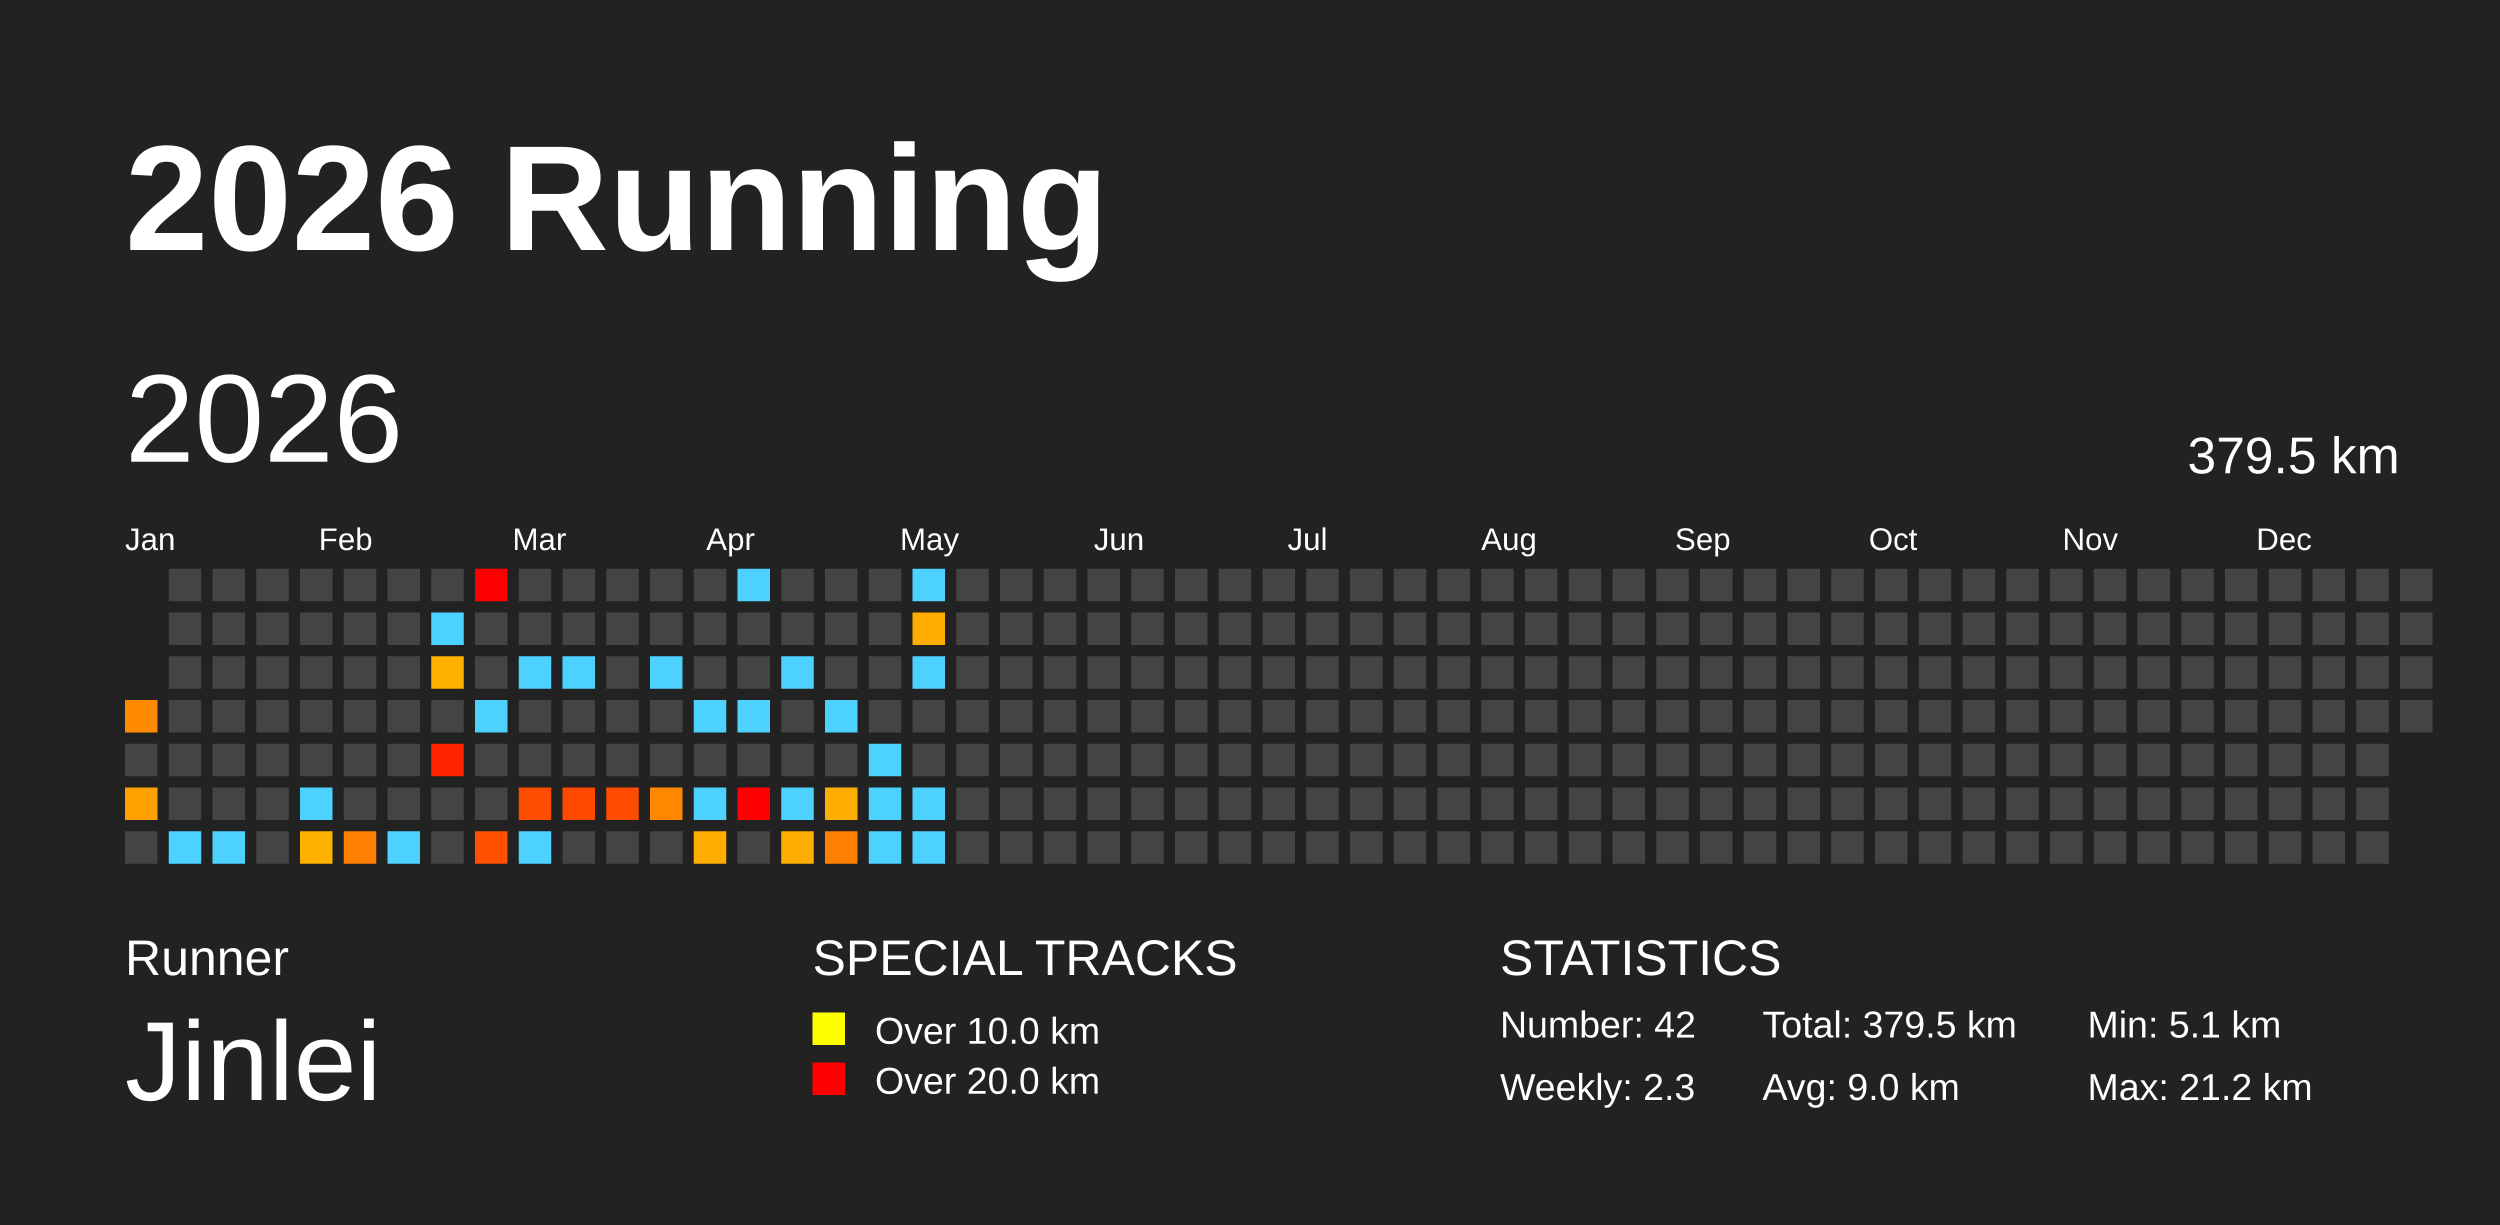
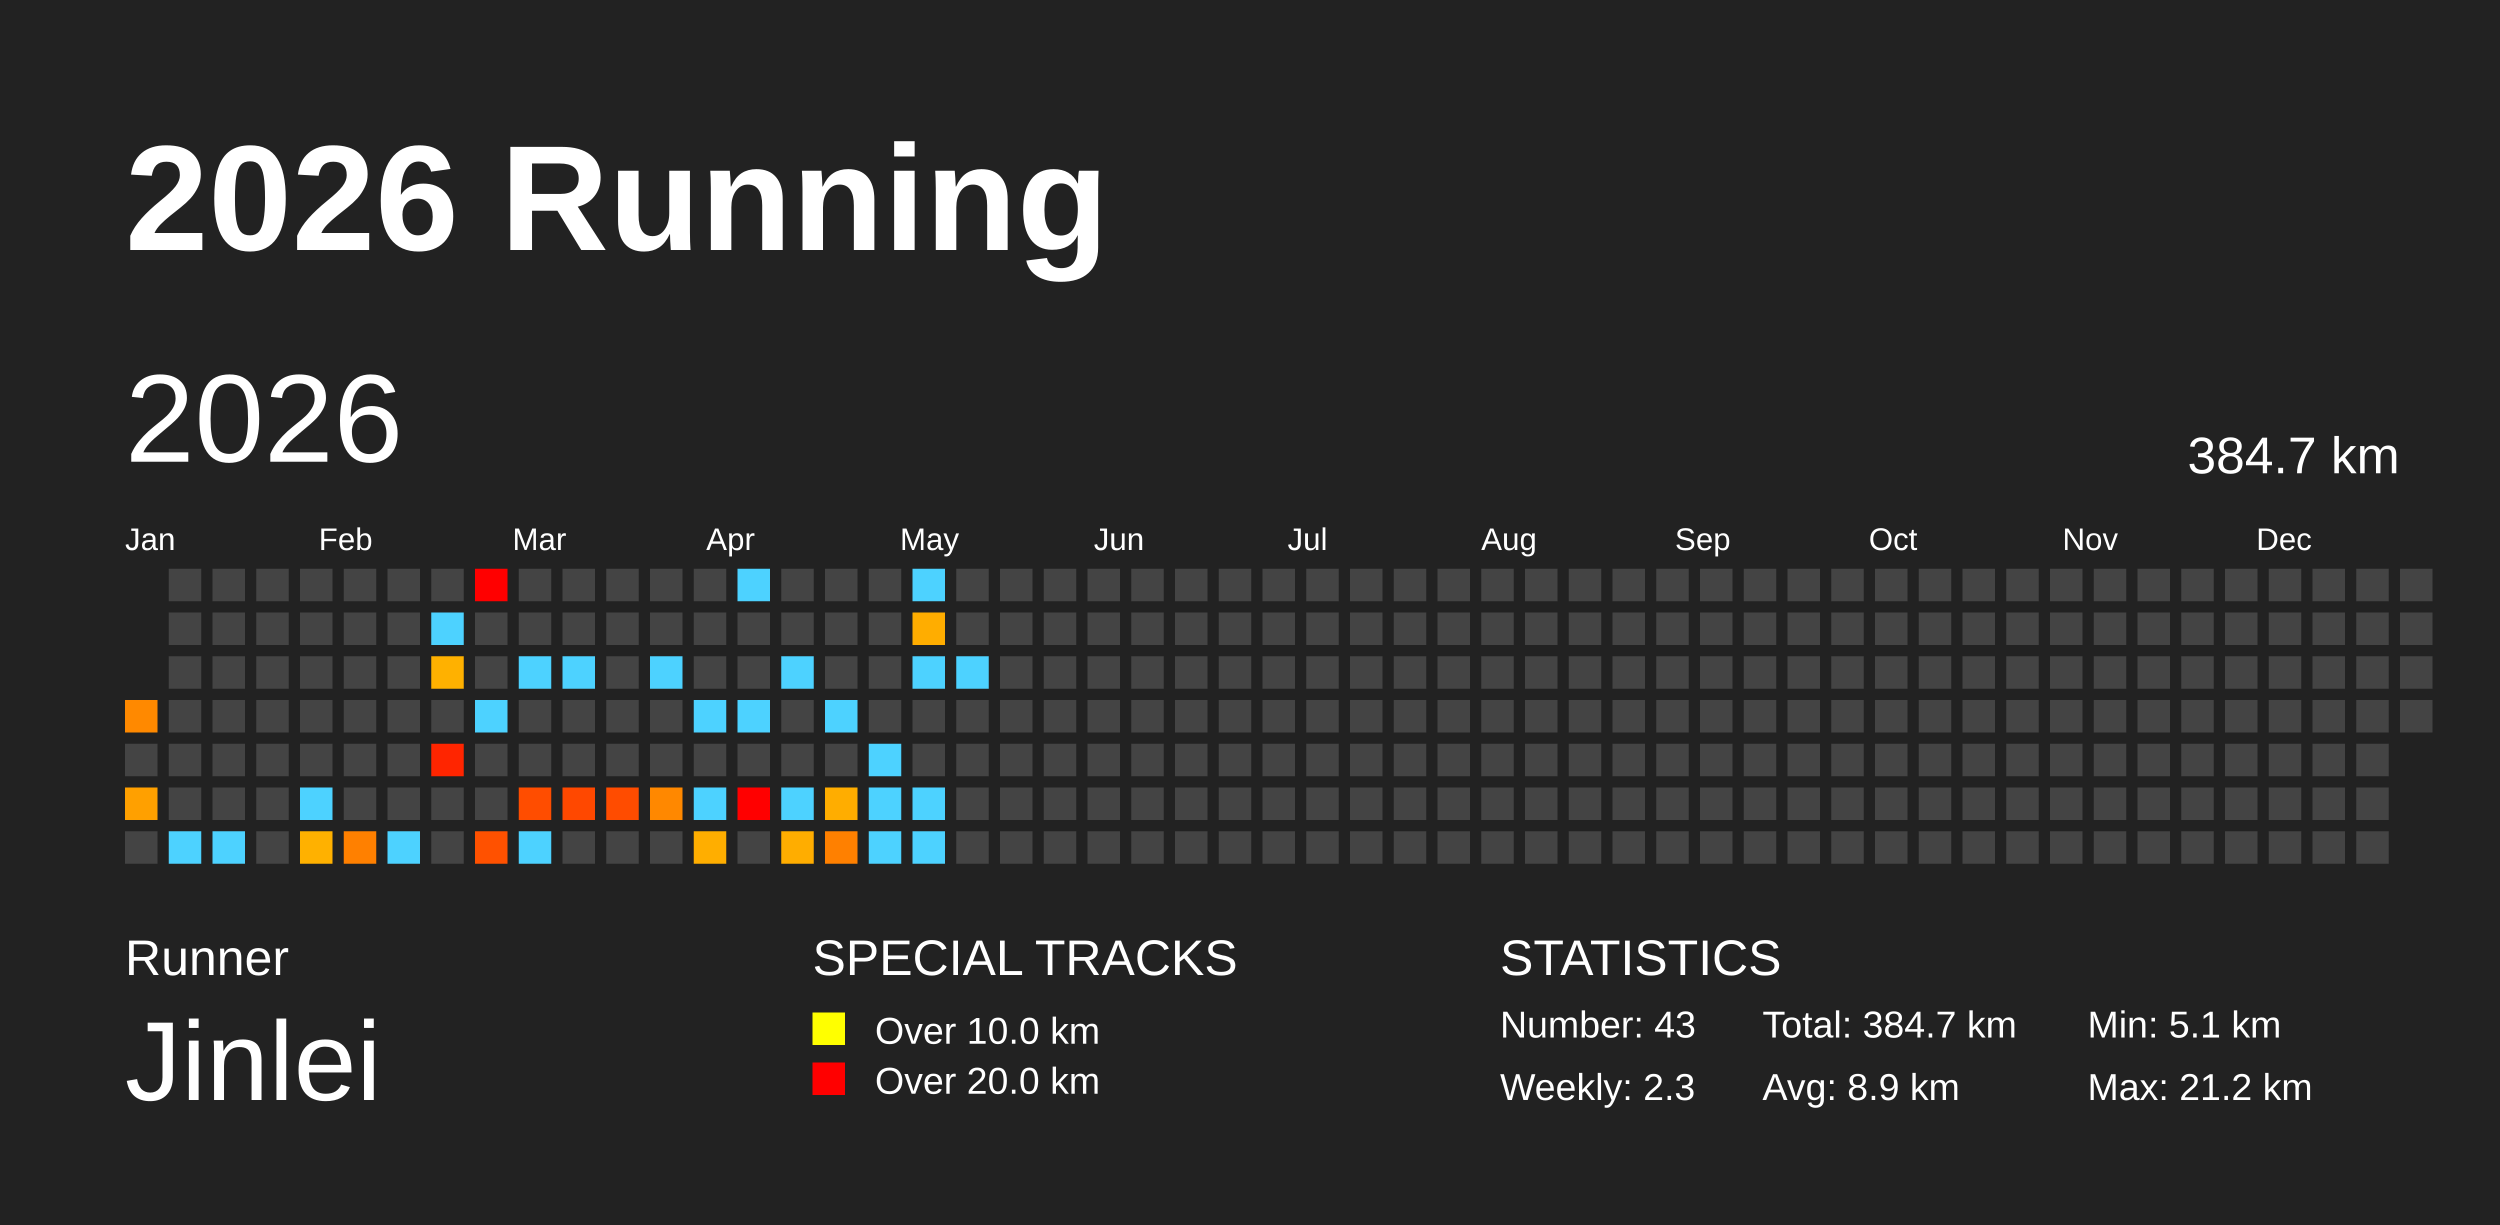
<svg xmlns="http://www.w3.org/2000/svg" baseProfile="full" height="98mm" version="1.1" viewBox="0,0,200,98" width="200mm">
  <defs />
  <rect fill="#222222" height="98" width="200" x="0" y="0" />
  <text fill="#FFFFFF" style="font-size:12px; font-family:Arial; font-weight:bold;" x="10" y="20">2026 Running</text>
  <text fill="#FFFFFF" style="font-size:4px; font-family:Arial" x="10" y="78">Runner</text>
  <text fill="#FFFFFF" style="font-size:9px; font-family:Arial" x="10" y="88">Jinlei</text>
  <text fill="#FFFFFF" style="font-size:4px; font-family:Arial" x="65" y="78">SPECIAL TRACKS</text>
  <rect fill="yellow" height="2.6" width="2.6" x="65" y="81" />
  <text fill="#FFFFFF" style="font-size:3px; font-family:Arial" x="70" y="83.5">Over 10.0 km</text>
  <rect fill="red" height="2.6" width="2.6" x="65" y="85" />
  <text fill="#FFFFFF" style="font-size:3px; font-family:Arial" x="70" y="87.5">Over 20.0 km</text>
  <text fill="#FFFFFF" style="font-size:4px; font-family:Arial" x="120" y="78">STATISTICS</text>
-   <text fill="#FFFFFF" style="font-size:3px; font-family:Arial" x="120" y="83">Number: 42</text>
+   <text fill="#FFFFFF" style="font-size:3px; font-family:Arial" x="120" y="83">Number: 43</text>
  <text fill="#FFFFFF" style="font-size:3px; font-family:Arial" x="120" y="88">Weekly: 2.3</text>
-   <text fill="#FFFFFF" style="font-size:3px; font-family:Arial" x="141" y="83">Total: 379.5 km</text>
-   <text fill="#FFFFFF" style="font-size:3px; font-family:Arial" x="141" y="88">Avg: 9.0 km</text>
+   <text fill="#FFFFFF" style="font-size:3px; font-family:Arial" x="141" y="83">Total: 384.7 km</text>
+   <text fill="#FFFFFF" style="font-size:3px; font-family:Arial" x="141" y="88">Avg: 8.9 km</text>
  <text fill="#FFFFFF" style="font-size:3px; font-family:Arial" x="167" y="83">Min: 5.1 km</text>
  <text fill="#FFFFFF" style="font-size:3px; font-family:Arial" x="167" y="88">Max: 21.2 km</text>
  <text dominant-baseline="hanging" fill="#FFFFFF" style="font-size:10.0px; font-family:Arial;" x="10" y="30">2026</text>
-   <text dominant-baseline="hanging" fill="#FFFFFF" style="font-size:4.125px; font-family:Arial;" x="175" y="35">379.5 km</text>
+   <text dominant-baseline="hanging" fill="#FFFFFF" style="font-size:4.125px; font-family:Arial;" x="175" y="35">384.7 km</text>
  <text fill="#FFFFFF" style="font-size:2.5px; font-family:Arial" x="10.0" y="44">Jan</text>
  <text fill="#FFFFFF" style="font-size:2.5px; font-family:Arial" x="25.5" y="44">Feb</text>
  <text fill="#FFFFFF" style="font-size:2.5px; font-family:Arial" x="41.0" y="44">Mar</text>
  <text fill="#FFFFFF" style="font-size:2.5px; font-family:Arial" x="56.5" y="44">Apr</text>
  <text fill="#FFFFFF" style="font-size:2.5px; font-family:Arial" x="72.0" y="44">May</text>
  <text fill="#FFFFFF" style="font-size:2.5px; font-family:Arial" x="87.5" y="44">Jun</text>
  <text fill="#FFFFFF" style="font-size:2.5px; font-family:Arial" x="103.0" y="44">Jul</text>
  <text fill="#FFFFFF" style="font-size:2.5px; font-family:Arial" x="118.5" y="44">Aug</text>
  <text fill="#FFFFFF" style="font-size:2.5px; font-family:Arial" x="134.0" y="44">Sep</text>
  <text fill="#FFFFFF" style="font-size:2.5px; font-family:Arial" x="149.5" y="44">Oct</text>
  <text fill="#FFFFFF" style="font-size:2.5px; font-family:Arial" x="165.0" y="44">Nov</text>
  <text fill="#FFFFFF" style="font-size:2.5px; font-family:Arial" x="180.5" y="44">Dec</text>
  <rect fill="#ff8900" height="2.6" width="2.6" x="10.0" y="56.0" />
  <rect fill="#444444" height="2.6" width="2.6" x="10.0" y="59.5" />
  <rect fill="#ffa000" height="2.6" width="2.6" x="10.0" y="63.0" />
  <rect fill="#444444" height="2.6" width="2.6" x="10.0" y="66.5" />
  <rect fill="#444444" height="2.6" width="2.6" x="13.5" y="45.5" />
  <rect fill="#444444" height="2.6" width="2.6" x="13.5" y="49.0" />
  <rect fill="#444444" height="2.6" width="2.6" x="13.5" y="52.5" />
  <rect fill="#444444" height="2.6" width="2.6" x="13.5" y="56.0" />
  <rect fill="#444444" height="2.6" width="2.6" x="13.5" y="59.5" />
  <rect fill="#444444" height="2.6" width="2.6" x="13.5" y="63.0" />
  <rect fill="#4dd2ff" height="2.6" width="2.6" x="13.5" y="66.5" />
  <rect fill="#444444" height="2.6" width="2.6" x="17.0" y="45.5" />
  <rect fill="#444444" height="2.6" width="2.6" x="17.0" y="49.0" />
  <rect fill="#444444" height="2.6" width="2.6" x="17.0" y="52.5" />
  <rect fill="#444444" height="2.6" width="2.6" x="17.0" y="56.0" />
  <rect fill="#444444" height="2.6" width="2.6" x="17.0" y="59.5" />
  <rect fill="#444444" height="2.6" width="2.6" x="17.0" y="63.0" />
  <rect fill="#4dd2ff" height="2.6" width="2.6" x="17.0" y="66.5" />
  <rect fill="#444444" height="2.6" width="2.6" x="20.5" y="45.5" />
  <rect fill="#444444" height="2.6" width="2.6" x="20.5" y="49.0" />
  <rect fill="#444444" height="2.6" width="2.6" x="20.5" y="52.5" />
  <rect fill="#444444" height="2.6" width="2.6" x="20.5" y="56.0" />
  <rect fill="#444444" height="2.6" width="2.6" x="20.5" y="59.5" />
  <rect fill="#444444" height="2.6" width="2.6" x="20.5" y="63.0" />
  <rect fill="#444444" height="2.6" width="2.6" x="20.5" y="66.5" />
  <rect fill="#444444" height="2.6" width="2.6" x="24.0" y="45.5" />
  <rect fill="#444444" height="2.6" width="2.6" x="24.0" y="49.0" />
  <rect fill="#444444" height="2.6" width="2.6" x="24.0" y="52.5" />
  <rect fill="#444444" height="2.6" width="2.6" x="24.0" y="56.0" />
  <rect fill="#444444" height="2.6" width="2.6" x="24.0" y="59.5" />
  <rect fill="#4dd2ff" height="2.6" width="2.6" x="24.0" y="63.0" />
  <rect fill="#ffb100" height="2.6" width="2.6" x="24.0" y="66.5" />
  <rect fill="#444444" height="2.6" width="2.6" x="27.5" y="45.5" />
  <rect fill="#444444" height="2.6" width="2.6" x="27.5" y="49.0" />
  <rect fill="#444444" height="2.6" width="2.6" x="27.5" y="52.5" />
  <rect fill="#444444" height="2.6" width="2.6" x="27.5" y="56.0" />
  <rect fill="#444444" height="2.6" width="2.6" x="27.5" y="59.5" />
  <rect fill="#444444" height="2.6" width="2.6" x="27.5" y="63.0" />
  <rect fill="#ff8000" height="2.6" width="2.6" x="27.5" y="66.5" />
  <rect fill="#444444" height="2.6" width="2.6" x="31.0" y="45.5" />
  <rect fill="#444444" height="2.6" width="2.6" x="31.0" y="49.0" />
  <rect fill="#444444" height="2.6" width="2.6" x="31.0" y="52.5" />
  <rect fill="#444444" height="2.6" width="2.6" x="31.0" y="56.0" />
  <rect fill="#444444" height="2.6" width="2.6" x="31.0" y="59.5" />
  <rect fill="#444444" height="2.6" width="2.6" x="31.0" y="63.0" />
  <rect fill="#4dd2ff" height="2.6" width="2.6" x="31.0" y="66.5" />
  <rect fill="#444444" height="2.6" width="2.6" x="34.5" y="45.5" />
  <rect fill="#4dd2ff" height="2.6" width="2.6" x="34.5" y="49.0" />
  <rect fill="#ffb100" height="2.6" width="2.6" x="34.5" y="52.5" />
  <rect fill="#444444" height="2.6" width="2.6" x="34.5" y="56.0" />
  <rect fill="#ff2500" height="2.6" width="2.6" x="34.5" y="59.5" />
  <rect fill="#444444" height="2.6" width="2.6" x="34.5" y="63.0" />
  <rect fill="#444444" height="2.6" width="2.6" x="34.5" y="66.5" />
  <rect fill="red" height="2.6" width="2.6" x="38.0" y="45.5" />
  <rect fill="#444444" height="2.6" width="2.6" x="38.0" y="49.0" />
  <rect fill="#444444" height="2.6" width="2.6" x="38.0" y="52.5" />
  <rect fill="#4dd2ff" height="2.6" width="2.6" x="38.0" y="56.0" />
  <rect fill="#444444" height="2.6" width="2.6" x="38.0" y="59.5" />
  <rect fill="#444444" height="2.6" width="2.6" x="38.0" y="63.0" />
  <rect fill="#ff5100" height="2.6" width="2.6" x="38.0" y="66.5" />
  <rect fill="#444444" height="2.6" width="2.6" x="41.5" y="45.5" />
  <rect fill="#444444" height="2.6" width="2.6" x="41.5" y="49.0" />
  <rect fill="#4dd2ff" height="2.6" width="2.6" x="41.5" y="52.5" />
  <rect fill="#444444" height="2.6" width="2.6" x="41.5" y="56.0" />
  <rect fill="#444444" height="2.6" width="2.6" x="41.5" y="59.5" />
  <rect fill="#ff4d00" height="2.6" width="2.6" x="41.5" y="63.0" />
  <rect fill="#4dd2ff" height="2.6" width="2.6" x="41.5" y="66.5" />
  <rect fill="#444444" height="2.6" width="2.6" x="45.0" y="45.5" />
  <rect fill="#444444" height="2.6" width="2.6" x="45.0" y="49.0" />
  <rect fill="#4dd2ff" height="2.6" width="2.6" x="45.0" y="52.5" />
  <rect fill="#444444" height="2.6" width="2.6" x="45.0" y="56.0" />
  <rect fill="#444444" height="2.6" width="2.6" x="45.0" y="59.5" />
  <rect fill="#ff4800" height="2.6" width="2.6" x="45.0" y="63.0" />
  <rect fill="#444444" height="2.6" width="2.6" x="45.0" y="66.5" />
  <rect fill="#444444" height="2.6" width="2.6" x="48.5" y="45.5" />
  <rect fill="#444444" height="2.6" width="2.6" x="48.5" y="49.0" />
  <rect fill="#444444" height="2.6" width="2.6" x="48.5" y="52.5" />
  <rect fill="#444444" height="2.6" width="2.6" x="48.5" y="56.0" />
  <rect fill="#444444" height="2.6" width="2.6" x="48.5" y="59.5" />
  <rect fill="#ff4c00" height="2.6" width="2.6" x="48.5" y="63.0" />
  <rect fill="#444444" height="2.6" width="2.6" x="48.5" y="66.5" />
  <rect fill="#444444" height="2.6" width="2.6" x="52.0" y="45.5" />
  <rect fill="#444444" height="2.6" width="2.6" x="52.0" y="49.0" />
  <rect fill="#4dd2ff" height="2.6" width="2.6" x="52.0" y="52.5" />
  <rect fill="#444444" height="2.6" width="2.6" x="52.0" y="56.0" />
  <rect fill="#444444" height="2.6" width="2.6" x="52.0" y="59.5" />
  <rect fill="#ff8800" height="2.6" width="2.6" x="52.0" y="63.0" />
  <rect fill="#444444" height="2.6" width="2.6" x="52.0" y="66.5" />
  <rect fill="#444444" height="2.6" width="2.6" x="55.5" y="45.5" />
  <rect fill="#444444" height="2.6" width="2.6" x="55.5" y="49.0" />
  <rect fill="#444444" height="2.6" width="2.6" x="55.5" y="52.5" />
  <rect fill="#4dd2ff" height="2.6" width="2.6" x="55.5" y="56.0" />
  <rect fill="#444444" height="2.6" width="2.6" x="55.5" y="59.5" />
  <rect fill="#4dd2ff" height="2.6" width="2.6" x="55.5" y="63.0" />
  <rect fill="#ffae00" height="2.6" width="2.6" x="55.5" y="66.5" />
  <rect fill="#4dd2ff" height="2.6" width="2.6" x="59.0" y="45.5" />
  <rect fill="#444444" height="2.6" width="2.6" x="59.0" y="49.0" />
  <rect fill="#444444" height="2.6" width="2.6" x="59.0" y="52.5" />
  <rect fill="#4dd2ff" height="2.6" width="2.6" x="59.0" y="56.0" />
  <rect fill="#444444" height="2.6" width="2.6" x="59.0" y="59.5" />
  <rect fill="red" height="2.6" width="2.6" x="59.0" y="63.0" />
  <rect fill="#444444" height="2.6" width="2.6" x="59.0" y="66.5" />
  <rect fill="#444444" height="2.6" width="2.6" x="62.5" y="45.5" />
  <rect fill="#444444" height="2.6" width="2.6" x="62.5" y="49.0" />
  <rect fill="#4dd2ff" height="2.6" width="2.6" x="62.5" y="52.5" />
  <rect fill="#444444" height="2.6" width="2.6" x="62.5" y="56.0" />
  <rect fill="#444444" height="2.6" width="2.6" x="62.5" y="59.5" />
  <rect fill="#4dd2ff" height="2.6" width="2.6" x="62.5" y="63.0" />
  <rect fill="#ffad00" height="2.6" width="2.6" x="62.5" y="66.5" />
  <rect fill="#444444" height="2.6" width="2.6" x="66.0" y="45.5" />
  <rect fill="#444444" height="2.6" width="2.6" x="66.0" y="49.0" />
  <rect fill="#444444" height="2.6" width="2.6" x="66.0" y="52.5" />
  <rect fill="#4dd2ff" height="2.6" width="2.6" x="66.0" y="56.0" />
  <rect fill="#444444" height="2.6" width="2.6" x="66.0" y="59.5" />
  <rect fill="#ffad00" height="2.6" width="2.6" x="66.0" y="63.0" />
  <rect fill="#ff8000" height="2.6" width="2.6" x="66.0" y="66.5" />
  <rect fill="#444444" height="2.6" width="2.6" x="69.5" y="45.5" />
  <rect fill="#444444" height="2.6" width="2.6" x="69.5" y="49.0" />
  <rect fill="#444444" height="2.6" width="2.6" x="69.5" y="52.5" />
  <rect fill="#444444" height="2.6" width="2.6" x="69.5" y="56.0" />
  <rect fill="#4dd2ff" height="2.6" width="2.6" x="69.5" y="59.5" />
  <rect fill="#4dd2ff" height="2.6" width="2.6" x="69.5" y="63.0" />
  <rect fill="#4dd2ff" height="2.6" width="2.6" x="69.5" y="66.5" />
  <rect fill="#4dd2ff" height="2.6" width="2.6" x="73.0" y="45.5" />
  <rect fill="#ffad00" height="2.6" width="2.6" x="73.0" y="49.0" />
  <rect fill="#4dd2ff" height="2.6" width="2.6" x="73.0" y="52.5" />
  <rect fill="#444444" height="2.6" width="2.6" x="73.0" y="56.0" />
  <rect fill="#444444" height="2.6" width="2.6" x="73.0" y="59.5" />
  <rect fill="#4dd2ff" height="2.6" width="2.6" x="73.0" y="63.0" />
  <rect fill="#4dd2ff" height="2.6" width="2.6" x="73.0" y="66.5" />
  <rect fill="#444444" height="2.6" width="2.6" x="76.5" y="45.5" />
  <rect fill="#444444" height="2.6" width="2.6" x="76.5" y="49.0" />
-   <rect fill="#444444" height="2.6" width="2.6" x="76.5" y="52.5" />
+   <rect fill="#4dd2ff" height="2.6" width="2.6" x="76.5" y="52.5" />
  <rect fill="#444444" height="2.6" width="2.6" x="76.5" y="56.0" />
  <rect fill="#444444" height="2.6" width="2.6" x="76.5" y="59.5" />
  <rect fill="#444444" height="2.6" width="2.6" x="76.5" y="63.0" />
  <rect fill="#444444" height="2.6" width="2.6" x="76.5" y="66.5" />
  <rect fill="#444444" height="2.6" width="2.6" x="80.0" y="45.5" />
  <rect fill="#444444" height="2.6" width="2.6" x="80.0" y="49.0" />
  <rect fill="#444444" height="2.6" width="2.6" x="80.0" y="52.5" />
  <rect fill="#444444" height="2.6" width="2.6" x="80.0" y="56.0" />
  <rect fill="#444444" height="2.6" width="2.6" x="80.0" y="59.5" />
  <rect fill="#444444" height="2.6" width="2.6" x="80.0" y="63.0" />
  <rect fill="#444444" height="2.6" width="2.6" x="80.0" y="66.5" />
  <rect fill="#444444" height="2.6" width="2.6" x="83.5" y="45.5" />
  <rect fill="#444444" height="2.6" width="2.6" x="83.5" y="49.0" />
  <rect fill="#444444" height="2.6" width="2.6" x="83.5" y="52.5" />
  <rect fill="#444444" height="2.6" width="2.6" x="83.5" y="56.0" />
  <rect fill="#444444" height="2.6" width="2.6" x="83.5" y="59.5" />
  <rect fill="#444444" height="2.6" width="2.6" x="83.5" y="63.0" />
  <rect fill="#444444" height="2.6" width="2.6" x="83.5" y="66.5" />
  <rect fill="#444444" height="2.6" width="2.6" x="87.0" y="45.5" />
  <rect fill="#444444" height="2.6" width="2.6" x="87.0" y="49.0" />
  <rect fill="#444444" height="2.6" width="2.6" x="87.0" y="52.5" />
  <rect fill="#444444" height="2.6" width="2.6" x="87.0" y="56.0" />
  <rect fill="#444444" height="2.6" width="2.6" x="87.0" y="59.5" />
  <rect fill="#444444" height="2.6" width="2.6" x="87.0" y="63.0" />
  <rect fill="#444444" height="2.6" width="2.6" x="87.0" y="66.5" />
  <rect fill="#444444" height="2.6" width="2.6" x="90.5" y="45.5" />
  <rect fill="#444444" height="2.6" width="2.6" x="90.5" y="49.0" />
  <rect fill="#444444" height="2.6" width="2.6" x="90.5" y="52.5" />
  <rect fill="#444444" height="2.6" width="2.6" x="90.5" y="56.0" />
  <rect fill="#444444" height="2.6" width="2.6" x="90.5" y="59.5" />
  <rect fill="#444444" height="2.6" width="2.6" x="90.5" y="63.0" />
  <rect fill="#444444" height="2.6" width="2.6" x="90.5" y="66.5" />
  <rect fill="#444444" height="2.6" width="2.6" x="94.0" y="45.5" />
  <rect fill="#444444" height="2.6" width="2.6" x="94.0" y="49.0" />
  <rect fill="#444444" height="2.6" width="2.6" x="94.0" y="52.5" />
  <rect fill="#444444" height="2.6" width="2.6" x="94.0" y="56.0" />
  <rect fill="#444444" height="2.6" width="2.6" x="94.0" y="59.5" />
  <rect fill="#444444" height="2.6" width="2.6" x="94.0" y="63.0" />
  <rect fill="#444444" height="2.6" width="2.6" x="94.0" y="66.5" />
  <rect fill="#444444" height="2.6" width="2.6" x="97.5" y="45.5" />
  <rect fill="#444444" height="2.6" width="2.6" x="97.5" y="49.0" />
  <rect fill="#444444" height="2.6" width="2.6" x="97.5" y="52.5" />
  <rect fill="#444444" height="2.6" width="2.6" x="97.5" y="56.0" />
  <rect fill="#444444" height="2.6" width="2.6" x="97.5" y="59.5" />
  <rect fill="#444444" height="2.6" width="2.6" x="97.5" y="63.0" />
  <rect fill="#444444" height="2.6" width="2.6" x="97.5" y="66.5" />
  <rect fill="#444444" height="2.6" width="2.6" x="101.0" y="45.5" />
  <rect fill="#444444" height="2.6" width="2.6" x="101.0" y="49.0" />
  <rect fill="#444444" height="2.6" width="2.6" x="101.0" y="52.5" />
  <rect fill="#444444" height="2.6" width="2.6" x="101.0" y="56.0" />
  <rect fill="#444444" height="2.6" width="2.6" x="101.0" y="59.5" />
  <rect fill="#444444" height="2.6" width="2.6" x="101.0" y="63.0" />
  <rect fill="#444444" height="2.6" width="2.6" x="101.0" y="66.5" />
  <rect fill="#444444" height="2.6" width="2.6" x="104.5" y="45.5" />
  <rect fill="#444444" height="2.6" width="2.6" x="104.5" y="49.0" />
  <rect fill="#444444" height="2.6" width="2.6" x="104.5" y="52.5" />
  <rect fill="#444444" height="2.6" width="2.6" x="104.5" y="56.0" />
  <rect fill="#444444" height="2.6" width="2.6" x="104.5" y="59.5" />
  <rect fill="#444444" height="2.6" width="2.6" x="104.5" y="63.0" />
  <rect fill="#444444" height="2.6" width="2.6" x="104.5" y="66.5" />
  <rect fill="#444444" height="2.6" width="2.6" x="108.0" y="45.5" />
  <rect fill="#444444" height="2.6" width="2.6" x="108.0" y="49.0" />
  <rect fill="#444444" height="2.6" width="2.6" x="108.0" y="52.5" />
  <rect fill="#444444" height="2.6" width="2.6" x="108.0" y="56.0" />
  <rect fill="#444444" height="2.6" width="2.6" x="108.0" y="59.5" />
  <rect fill="#444444" height="2.6" width="2.6" x="108.0" y="63.0" />
  <rect fill="#444444" height="2.6" width="2.6" x="108.0" y="66.5" />
  <rect fill="#444444" height="2.6" width="2.6" x="111.5" y="45.5" />
  <rect fill="#444444" height="2.6" width="2.6" x="111.5" y="49.0" />
  <rect fill="#444444" height="2.6" width="2.6" x="111.5" y="52.5" />
  <rect fill="#444444" height="2.6" width="2.6" x="111.5" y="56.0" />
  <rect fill="#444444" height="2.6" width="2.6" x="111.5" y="59.5" />
  <rect fill="#444444" height="2.6" width="2.6" x="111.5" y="63.0" />
  <rect fill="#444444" height="2.6" width="2.6" x="111.5" y="66.5" />
  <rect fill="#444444" height="2.6" width="2.6" x="115.0" y="45.5" />
  <rect fill="#444444" height="2.6" width="2.6" x="115.0" y="49.0" />
  <rect fill="#444444" height="2.6" width="2.6" x="115.0" y="52.5" />
  <rect fill="#444444" height="2.6" width="2.6" x="115.0" y="56.0" />
  <rect fill="#444444" height="2.6" width="2.6" x="115.0" y="59.5" />
  <rect fill="#444444" height="2.6" width="2.6" x="115.0" y="63.0" />
  <rect fill="#444444" height="2.6" width="2.6" x="115.0" y="66.5" />
  <rect fill="#444444" height="2.6" width="2.6" x="118.5" y="45.5" />
  <rect fill="#444444" height="2.6" width="2.6" x="118.5" y="49.0" />
  <rect fill="#444444" height="2.6" width="2.6" x="118.5" y="52.5" />
  <rect fill="#444444" height="2.6" width="2.6" x="118.5" y="56.0" />
  <rect fill="#444444" height="2.6" width="2.6" x="118.5" y="59.5" />
  <rect fill="#444444" height="2.6" width="2.6" x="118.5" y="63.0" />
  <rect fill="#444444" height="2.6" width="2.6" x="118.5" y="66.5" />
  <rect fill="#444444" height="2.6" width="2.6" x="122.0" y="45.5" />
  <rect fill="#444444" height="2.6" width="2.6" x="122.0" y="49.0" />
  <rect fill="#444444" height="2.6" width="2.6" x="122.0" y="52.5" />
  <rect fill="#444444" height="2.6" width="2.6" x="122.0" y="56.0" />
  <rect fill="#444444" height="2.6" width="2.6" x="122.0" y="59.5" />
  <rect fill="#444444" height="2.6" width="2.6" x="122.0" y="63.0" />
  <rect fill="#444444" height="2.6" width="2.6" x="122.0" y="66.5" />
  <rect fill="#444444" height="2.6" width="2.6" x="125.5" y="45.5" />
  <rect fill="#444444" height="2.6" width="2.6" x="125.5" y="49.0" />
  <rect fill="#444444" height="2.6" width="2.6" x="125.5" y="52.5" />
  <rect fill="#444444" height="2.6" width="2.6" x="125.5" y="56.0" />
  <rect fill="#444444" height="2.6" width="2.6" x="125.5" y="59.5" />
  <rect fill="#444444" height="2.6" width="2.6" x="125.5" y="63.0" />
  <rect fill="#444444" height="2.6" width="2.6" x="125.5" y="66.5" />
  <rect fill="#444444" height="2.6" width="2.6" x="129.0" y="45.5" />
  <rect fill="#444444" height="2.6" width="2.6" x="129.0" y="49.0" />
  <rect fill="#444444" height="2.6" width="2.6" x="129.0" y="52.5" />
  <rect fill="#444444" height="2.6" width="2.6" x="129.0" y="56.0" />
  <rect fill="#444444" height="2.6" width="2.6" x="129.0" y="59.5" />
  <rect fill="#444444" height="2.6" width="2.6" x="129.0" y="63.0" />
  <rect fill="#444444" height="2.6" width="2.6" x="129.0" y="66.5" />
  <rect fill="#444444" height="2.6" width="2.6" x="132.5" y="45.5" />
  <rect fill="#444444" height="2.6" width="2.6" x="132.5" y="49.0" />
  <rect fill="#444444" height="2.6" width="2.6" x="132.5" y="52.5" />
  <rect fill="#444444" height="2.6" width="2.6" x="132.5" y="56.0" />
  <rect fill="#444444" height="2.6" width="2.6" x="132.5" y="59.5" />
  <rect fill="#444444" height="2.6" width="2.6" x="132.5" y="63.0" />
  <rect fill="#444444" height="2.6" width="2.6" x="132.5" y="66.5" />
  <rect fill="#444444" height="2.6" width="2.6" x="136.0" y="45.5" />
  <rect fill="#444444" height="2.6" width="2.6" x="136.0" y="49.0" />
  <rect fill="#444444" height="2.6" width="2.6" x="136.0" y="52.5" />
  <rect fill="#444444" height="2.6" width="2.6" x="136.0" y="56.0" />
  <rect fill="#444444" height="2.6" width="2.6" x="136.0" y="59.5" />
  <rect fill="#444444" height="2.6" width="2.6" x="136.0" y="63.0" />
  <rect fill="#444444" height="2.6" width="2.6" x="136.0" y="66.5" />
  <rect fill="#444444" height="2.6" width="2.6" x="139.5" y="45.5" />
  <rect fill="#444444" height="2.6" width="2.6" x="139.5" y="49.0" />
  <rect fill="#444444" height="2.6" width="2.6" x="139.5" y="52.5" />
  <rect fill="#444444" height="2.6" width="2.6" x="139.5" y="56.0" />
  <rect fill="#444444" height="2.6" width="2.6" x="139.5" y="59.5" />
  <rect fill="#444444" height="2.6" width="2.6" x="139.5" y="63.0" />
  <rect fill="#444444" height="2.6" width="2.6" x="139.5" y="66.5" />
  <rect fill="#444444" height="2.6" width="2.6" x="143.0" y="45.5" />
  <rect fill="#444444" height="2.6" width="2.6" x="143.0" y="49.0" />
  <rect fill="#444444" height="2.6" width="2.6" x="143.0" y="52.5" />
  <rect fill="#444444" height="2.6" width="2.6" x="143.0" y="56.0" />
  <rect fill="#444444" height="2.6" width="2.6" x="143.0" y="59.5" />
  <rect fill="#444444" height="2.6" width="2.6" x="143.0" y="63.0" />
  <rect fill="#444444" height="2.6" width="2.6" x="143.0" y="66.5" />
  <rect fill="#444444" height="2.6" width="2.6" x="146.5" y="45.5" />
  <rect fill="#444444" height="2.6" width="2.6" x="146.5" y="49.0" />
  <rect fill="#444444" height="2.6" width="2.6" x="146.5" y="52.5" />
  <rect fill="#444444" height="2.6" width="2.6" x="146.5" y="56.0" />
  <rect fill="#444444" height="2.6" width="2.6" x="146.5" y="59.5" />
  <rect fill="#444444" height="2.6" width="2.6" x="146.5" y="63.0" />
  <rect fill="#444444" height="2.6" width="2.6" x="146.5" y="66.5" />
  <rect fill="#444444" height="2.6" width="2.6" x="150.0" y="45.5" />
  <rect fill="#444444" height="2.6" width="2.6" x="150.0" y="49.0" />
  <rect fill="#444444" height="2.6" width="2.6" x="150.0" y="52.5" />
  <rect fill="#444444" height="2.6" width="2.6" x="150.0" y="56.0" />
  <rect fill="#444444" height="2.6" width="2.6" x="150.0" y="59.5" />
  <rect fill="#444444" height="2.6" width="2.6" x="150.0" y="63.0" />
  <rect fill="#444444" height="2.6" width="2.6" x="150.0" y="66.5" />
  <rect fill="#444444" height="2.6" width="2.6" x="153.5" y="45.5" />
  <rect fill="#444444" height="2.6" width="2.6" x="153.5" y="49.0" />
  <rect fill="#444444" height="2.6" width="2.6" x="153.5" y="52.5" />
  <rect fill="#444444" height="2.6" width="2.6" x="153.5" y="56.0" />
  <rect fill="#444444" height="2.6" width="2.6" x="153.5" y="59.5" />
  <rect fill="#444444" height="2.6" width="2.6" x="153.5" y="63.0" />
  <rect fill="#444444" height="2.6" width="2.6" x="153.5" y="66.5" />
  <rect fill="#444444" height="2.6" width="2.6" x="157.0" y="45.5" />
  <rect fill="#444444" height="2.6" width="2.6" x="157.0" y="49.0" />
  <rect fill="#444444" height="2.6" width="2.6" x="157.0" y="52.5" />
  <rect fill="#444444" height="2.6" width="2.6" x="157.0" y="56.0" />
  <rect fill="#444444" height="2.6" width="2.6" x="157.0" y="59.5" />
  <rect fill="#444444" height="2.6" width="2.6" x="157.0" y="63.0" />
  <rect fill="#444444" height="2.6" width="2.6" x="157.0" y="66.5" />
  <rect fill="#444444" height="2.6" width="2.6" x="160.5" y="45.5" />
  <rect fill="#444444" height="2.6" width="2.6" x="160.5" y="49.0" />
  <rect fill="#444444" height="2.6" width="2.6" x="160.5" y="52.5" />
  <rect fill="#444444" height="2.6" width="2.6" x="160.5" y="56.0" />
  <rect fill="#444444" height="2.6" width="2.6" x="160.5" y="59.5" />
  <rect fill="#444444" height="2.6" width="2.6" x="160.5" y="63.0" />
  <rect fill="#444444" height="2.6" width="2.6" x="160.5" y="66.5" />
  <rect fill="#444444" height="2.6" width="2.6" x="164.0" y="45.5" />
  <rect fill="#444444" height="2.6" width="2.6" x="164.0" y="49.0" />
  <rect fill="#444444" height="2.6" width="2.6" x="164.0" y="52.5" />
  <rect fill="#444444" height="2.6" width="2.6" x="164.0" y="56.0" />
  <rect fill="#444444" height="2.6" width="2.6" x="164.0" y="59.5" />
  <rect fill="#444444" height="2.6" width="2.6" x="164.0" y="63.0" />
  <rect fill="#444444" height="2.6" width="2.6" x="164.0" y="66.5" />
  <rect fill="#444444" height="2.6" width="2.6" x="167.5" y="45.5" />
  <rect fill="#444444" height="2.6" width="2.6" x="167.5" y="49.0" />
  <rect fill="#444444" height="2.6" width="2.6" x="167.5" y="52.5" />
  <rect fill="#444444" height="2.6" width="2.6" x="167.5" y="56.0" />
  <rect fill="#444444" height="2.6" width="2.6" x="167.5" y="59.5" />
  <rect fill="#444444" height="2.6" width="2.6" x="167.5" y="63.0" />
  <rect fill="#444444" height="2.6" width="2.6" x="167.5" y="66.5" />
  <rect fill="#444444" height="2.6" width="2.6" x="171.0" y="45.5" />
  <rect fill="#444444" height="2.6" width="2.6" x="171.0" y="49.0" />
  <rect fill="#444444" height="2.6" width="2.6" x="171.0" y="52.5" />
  <rect fill="#444444" height="2.6" width="2.6" x="171.0" y="56.0" />
  <rect fill="#444444" height="2.6" width="2.6" x="171.0" y="59.5" />
  <rect fill="#444444" height="2.6" width="2.6" x="171.0" y="63.0" />
  <rect fill="#444444" height="2.6" width="2.6" x="171.0" y="66.5" />
  <rect fill="#444444" height="2.6" width="2.6" x="174.5" y="45.5" />
  <rect fill="#444444" height="2.6" width="2.6" x="174.5" y="49.0" />
  <rect fill="#444444" height="2.6" width="2.6" x="174.5" y="52.5" />
  <rect fill="#444444" height="2.6" width="2.6" x="174.5" y="56.0" />
  <rect fill="#444444" height="2.6" width="2.6" x="174.5" y="59.5" />
  <rect fill="#444444" height="2.6" width="2.6" x="174.5" y="63.0" />
  <rect fill="#444444" height="2.6" width="2.6" x="174.5" y="66.5" />
  <rect fill="#444444" height="2.6" width="2.6" x="178.0" y="45.5" />
  <rect fill="#444444" height="2.6" width="2.6" x="178.0" y="49.0" />
  <rect fill="#444444" height="2.6" width="2.6" x="178.0" y="52.5" />
  <rect fill="#444444" height="2.6" width="2.6" x="178.0" y="56.0" />
  <rect fill="#444444" height="2.6" width="2.6" x="178.0" y="59.5" />
  <rect fill="#444444" height="2.6" width="2.6" x="178.0" y="63.0" />
  <rect fill="#444444" height="2.6" width="2.6" x="178.0" y="66.5" />
  <rect fill="#444444" height="2.6" width="2.6" x="181.5" y="45.5" />
  <rect fill="#444444" height="2.6" width="2.6" x="181.5" y="49.0" />
  <rect fill="#444444" height="2.6" width="2.6" x="181.5" y="52.5" />
  <rect fill="#444444" height="2.6" width="2.6" x="181.5" y="56.0" />
  <rect fill="#444444" height="2.6" width="2.6" x="181.5" y="59.5" />
  <rect fill="#444444" height="2.6" width="2.6" x="181.5" y="63.0" />
  <rect fill="#444444" height="2.6" width="2.6" x="181.5" y="66.5" />
  <rect fill="#444444" height="2.6" width="2.6" x="185.0" y="45.5" />
  <rect fill="#444444" height="2.6" width="2.6" x="185.0" y="49.0" />
  <rect fill="#444444" height="2.6" width="2.6" x="185.0" y="52.5" />
  <rect fill="#444444" height="2.6" width="2.6" x="185.0" y="56.0" />
  <rect fill="#444444" height="2.6" width="2.6" x="185.0" y="59.5" />
  <rect fill="#444444" height="2.6" width="2.6" x="185.0" y="63.0" />
  <rect fill="#444444" height="2.6" width="2.6" x="185.0" y="66.5" />
  <rect fill="#444444" height="2.6" width="2.6" x="188.5" y="45.5" />
  <rect fill="#444444" height="2.6" width="2.6" x="188.5" y="49.0" />
  <rect fill="#444444" height="2.6" width="2.6" x="188.5" y="52.5" />
  <rect fill="#444444" height="2.6" width="2.6" x="188.5" y="56.0" />
  <rect fill="#444444" height="2.6" width="2.6" x="188.5" y="59.5" />
  <rect fill="#444444" height="2.6" width="2.6" x="188.5" y="63.0" />
  <rect fill="#444444" height="2.6" width="2.6" x="188.5" y="66.5" />
  <rect fill="#444444" height="2.6" width="2.6" x="192.0" y="45.5" />
  <rect fill="#444444" height="2.6" width="2.6" x="192.0" y="49.0" />
  <rect fill="#444444" height="2.6" width="2.6" x="192.0" y="52.5" />
  <rect fill="#444444" height="2.6" width="2.6" x="192.0" y="56.0" />
</svg>
